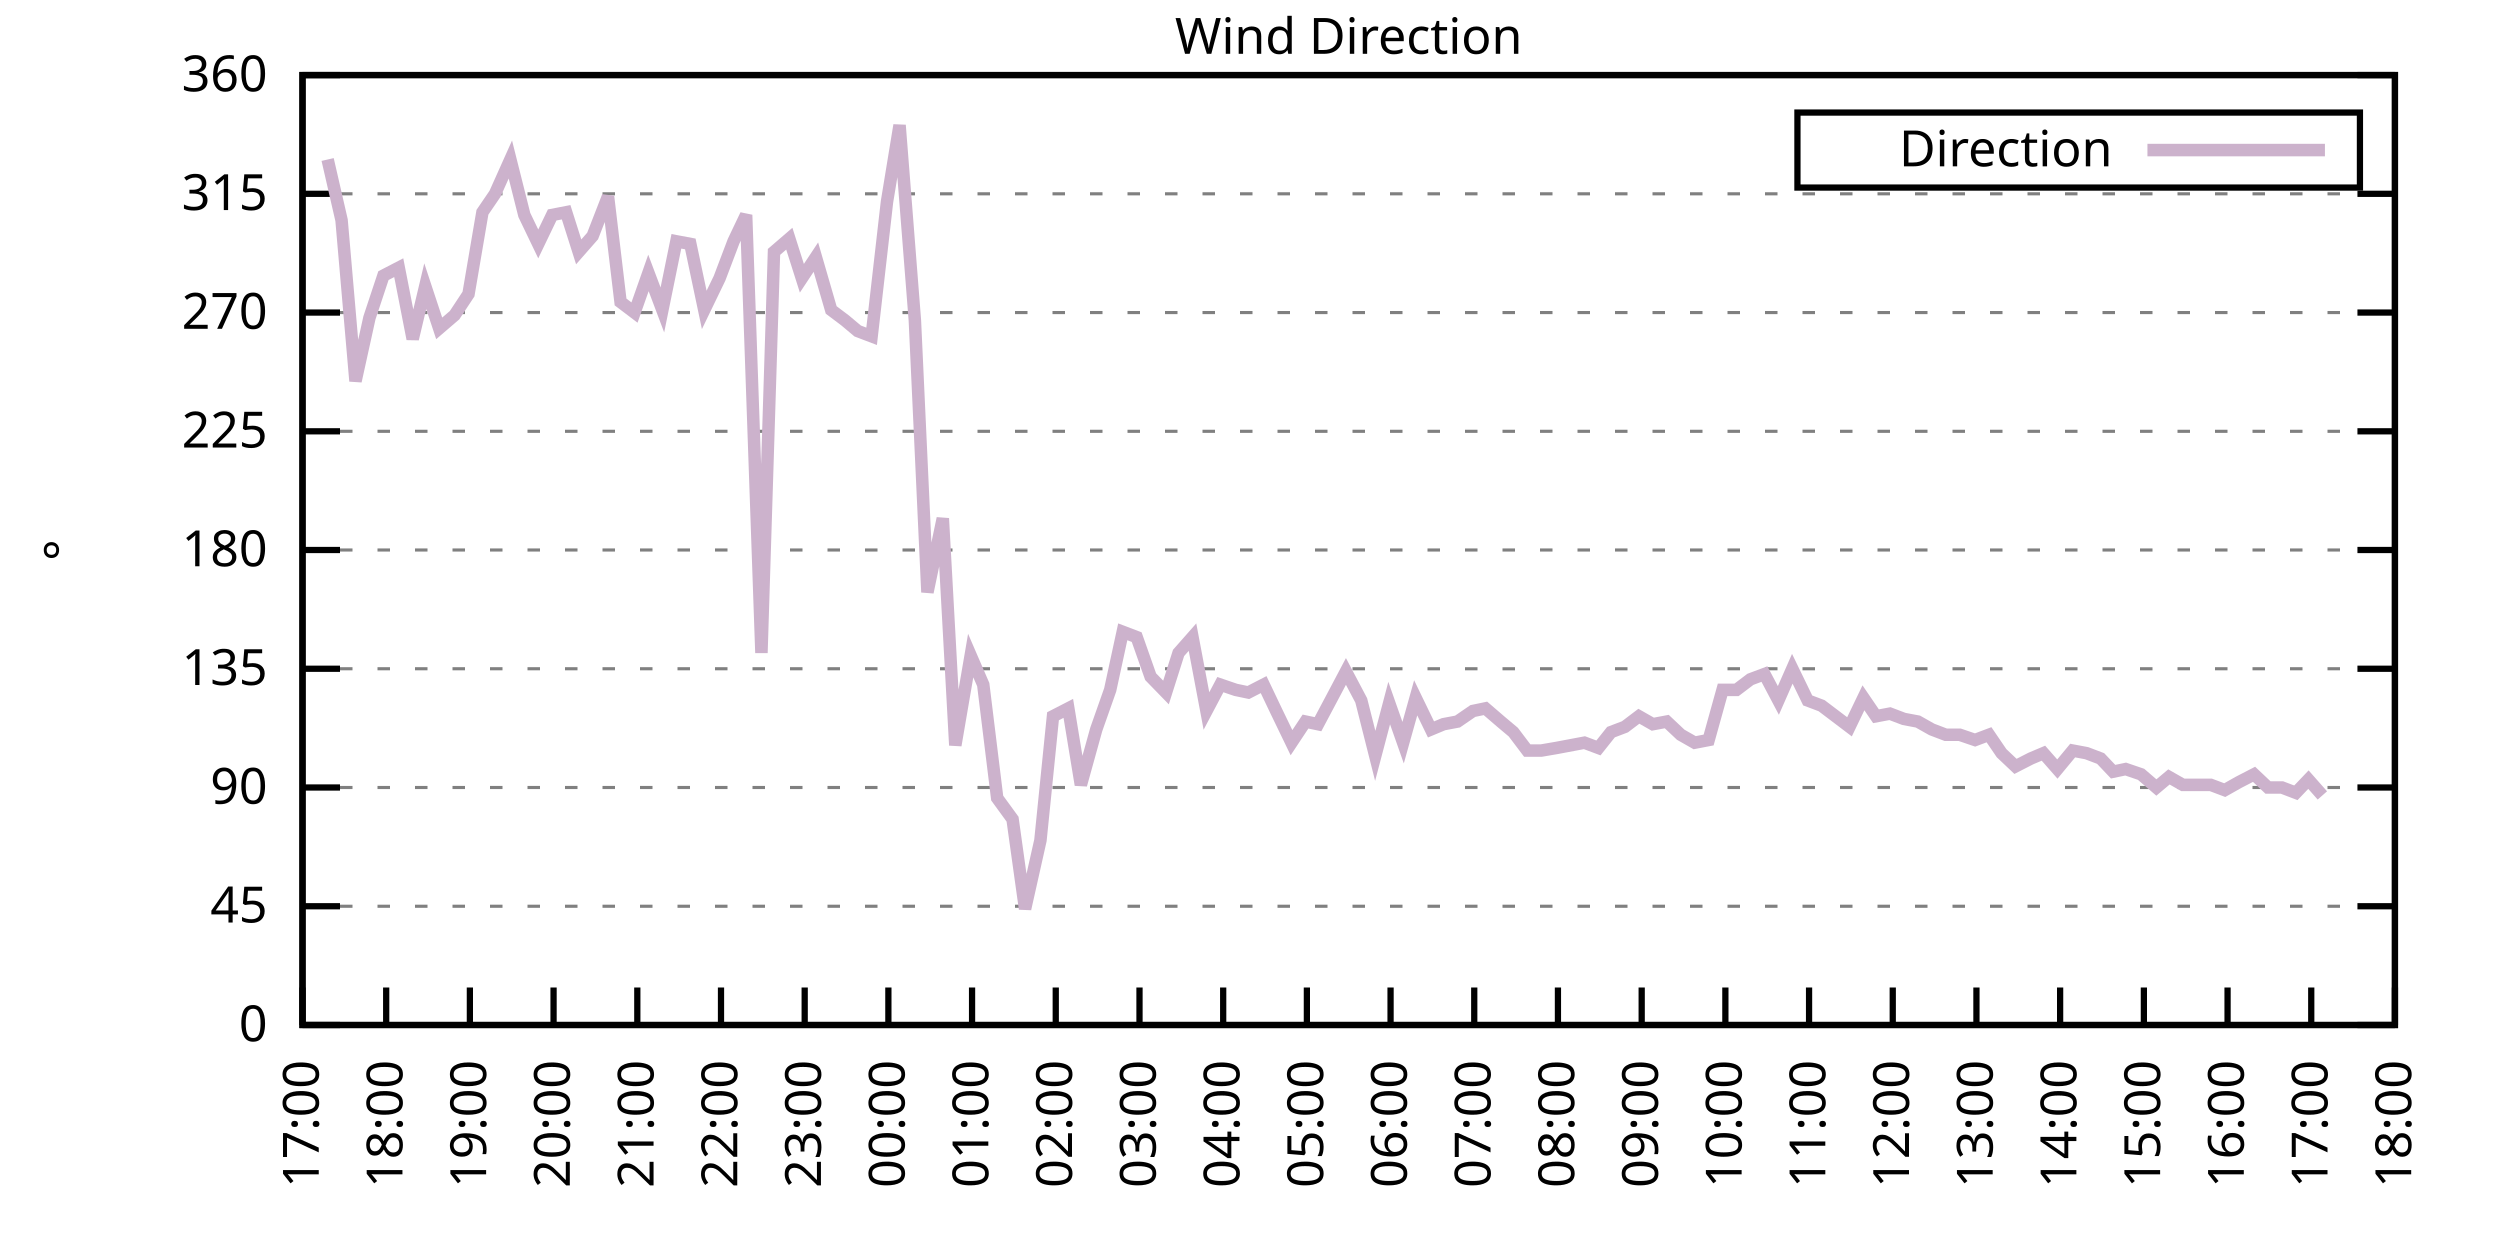
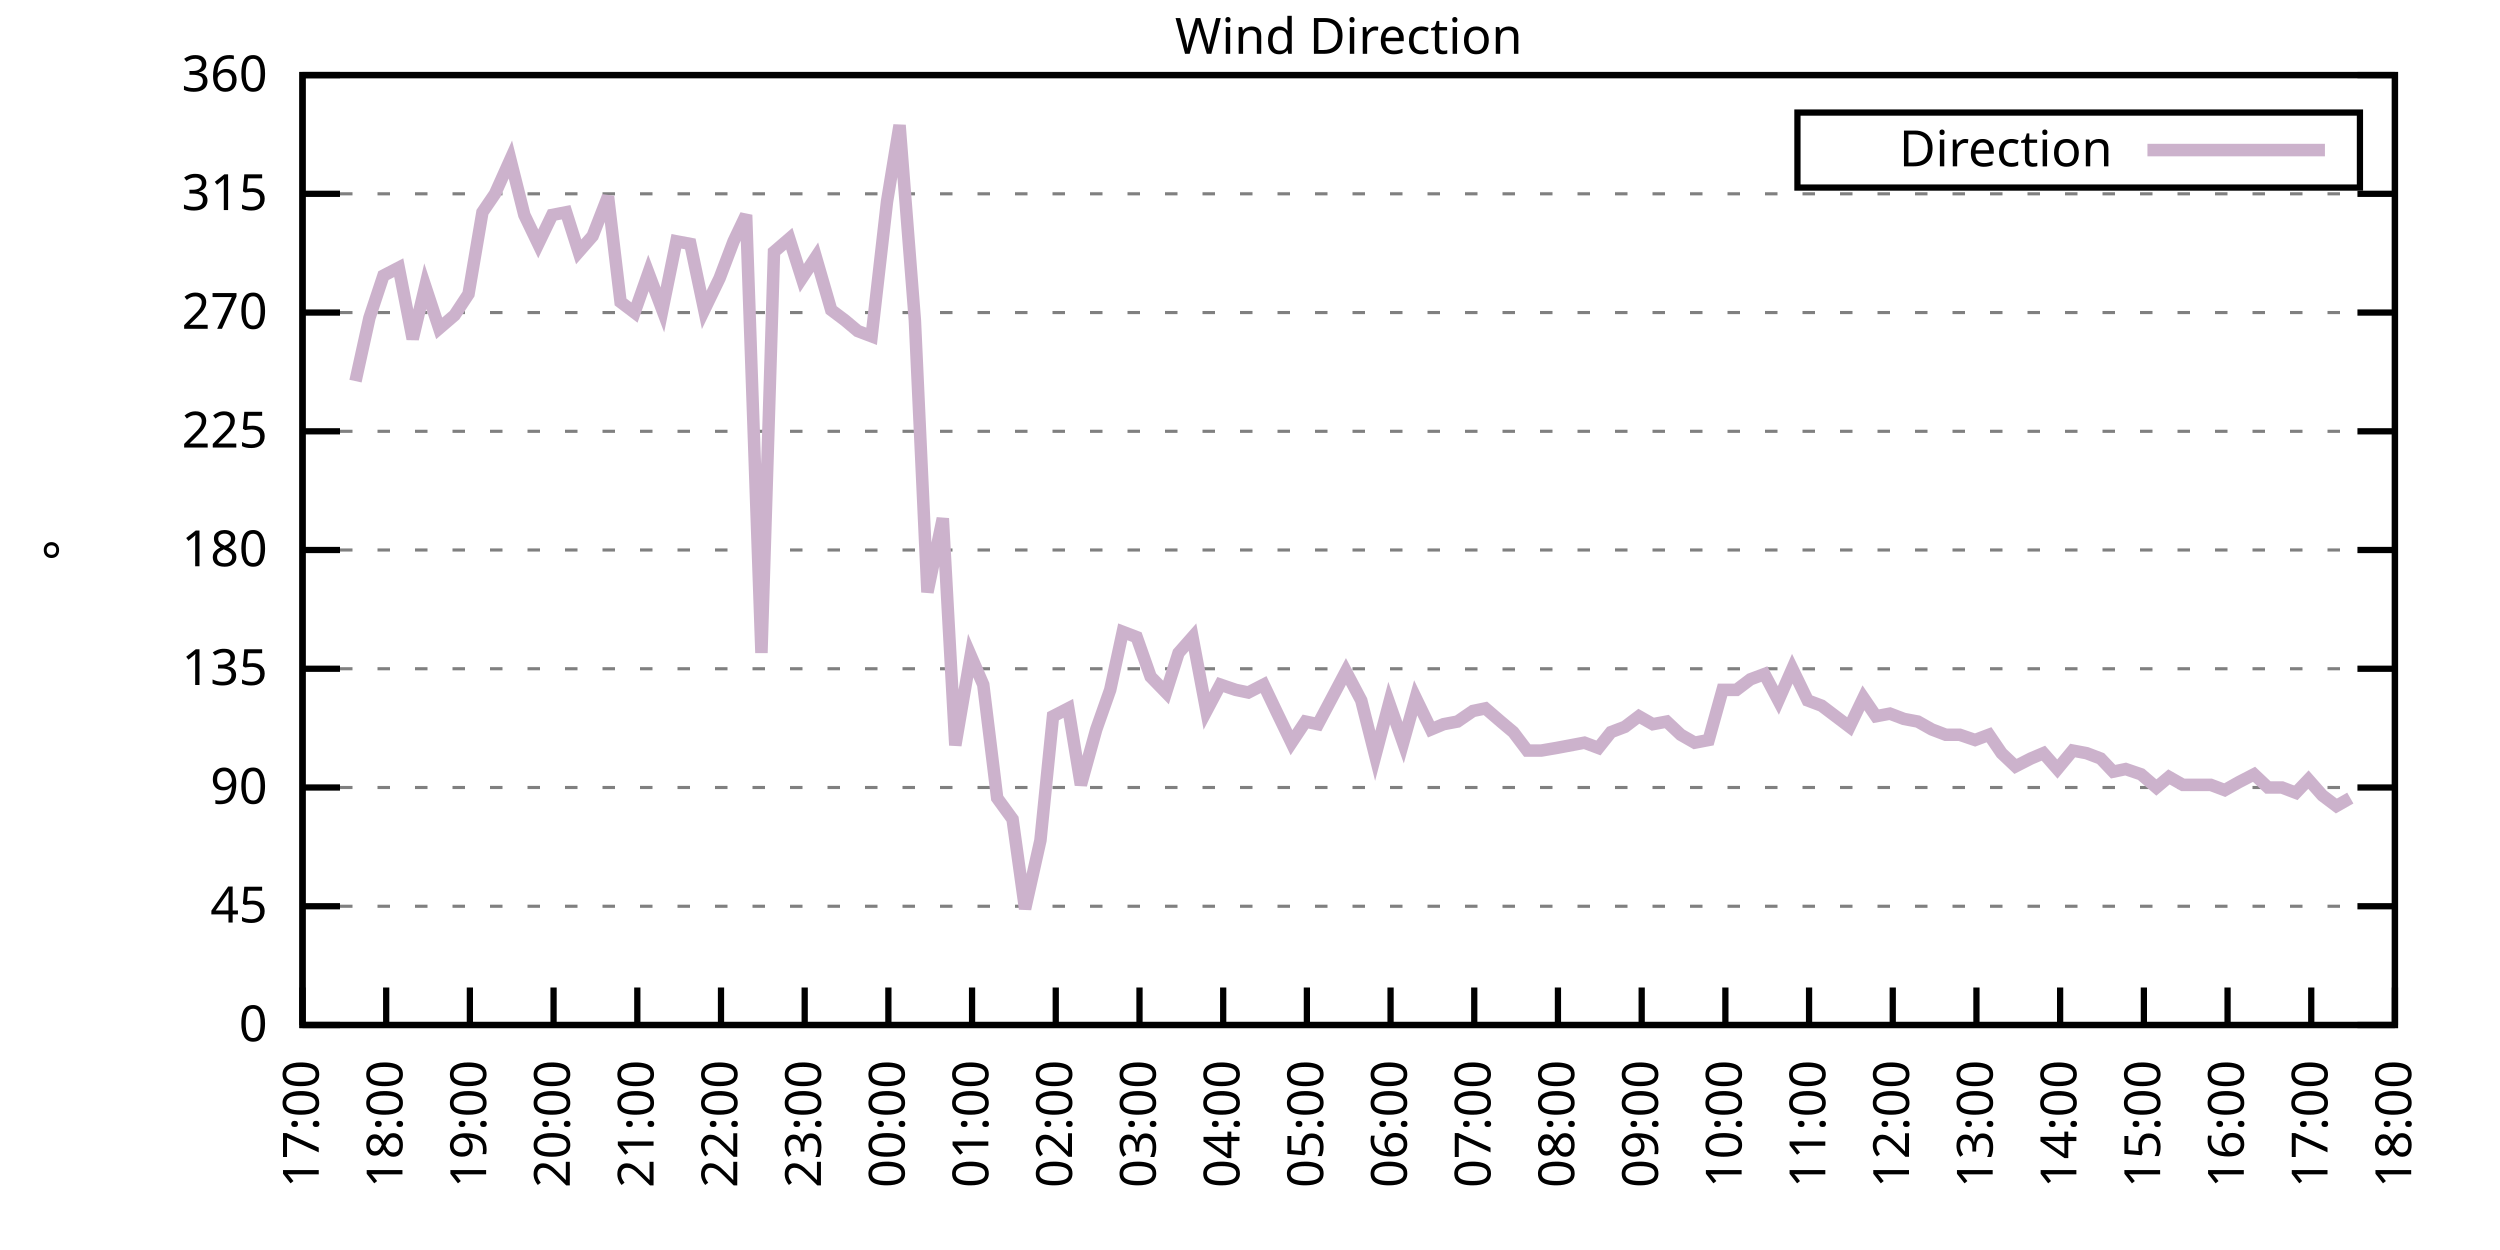
<svg xmlns="http://www.w3.org/2000/svg" xmlns:xlink="http://www.w3.org/1999/xlink" width="400" height="200" viewBox="0 0 400 200">
  <g id="gnuplot_canvas">
    <rect x="0" y="0" width="400" height="200" fill="none" />
    <defs>
      <circle id="gpDot" r="0.5" stroke-width="0.5" stroke="currentColor" />
      <path id="gpPt0" stroke-width="0.333" stroke="currentColor" d="M-1,0 h2 M0,-1 v2" />
      <path id="gpPt1" stroke-width="0.333" stroke="currentColor" d="M-1,-1 L1,1 M1,-1 L-1,1" />
      <path id="gpPt2" stroke-width="0.333" stroke="currentColor" d="M-1,0 L1,0 M0,-1 L0,1 M-1,-1 L1,1 M-1,1 L1,-1" />
      <rect id="gpPt3" stroke-width="0.333" stroke="currentColor" x="-1" y="-1" width="2" height="2" />
      <rect id="gpPt4" stroke-width="0.333" stroke="currentColor" fill="currentColor" x="-1" y="-1" width="2" height="2" />
      <circle id="gpPt5" stroke-width="0.333" stroke="currentColor" cx="0" cy="0" r="1" />
      <use xlink:href="#gpPt5" id="gpPt6" fill="currentColor" stroke="none" />
      <path id="gpPt7" stroke-width="0.333" stroke="currentColor" d="M0,-1.33 L-1.33,0.67 L1.33,0.67 z" />
      <use xlink:href="#gpPt7" id="gpPt8" fill="currentColor" stroke="none" />
      <use xlink:href="#gpPt7" id="gpPt9" stroke="currentColor" transform="rotate(180)" />
      <use xlink:href="#gpPt9" id="gpPt10" fill="currentColor" stroke="none" />
      <use xlink:href="#gpPt3" id="gpPt11" stroke="currentColor" transform="rotate(45)" />
      <use xlink:href="#gpPt11" id="gpPt12" fill="currentColor" stroke="none" />
      <path id="gpPt13" stroke-width="0.333" stroke="currentColor" d="M0,1.330 L1.265,0.411 L0.782,-1.067 L-0.782,-1.076 L-1.265,0.411 z" />
      <use xlink:href="#gpPt13" id="gpPt14" fill="currentColor" stroke="none" />
      <filter id="textbox" filterUnits="objectBoundingBox" x="0" y="0" height="1" width="1">
        <feFlood flood-color="white" flood-opacity="1" result="bgnd" />
        <feComposite in="SourceGraphic" in2="bgnd" operator="atop" />
      </filter>
      <filter id="greybox" filterUnits="objectBoundingBox" x="0" y="0" height="1" width="1">
        <feFlood flood-color="lightgrey" flood-opacity="1" result="grey" />
        <feComposite in="SourceGraphic" in2="grey" operator="atop" />
      </filter>
    </defs>
    <g fill="none" color="white" stroke="currentColor" stroke-width="1.00" stroke-linecap="butt" stroke-linejoin="miter">
</g>
    <g fill="none" color="black" stroke="currentColor" stroke-width="1.00" stroke-linecap="butt" stroke-linejoin="miter">
      <g stroke="none" shape-rendering="crispEdges">
        <polygon fill="rgb(255, 255, 255)" points="48.40,164.00 383.18,164.00 383.18,12.02 48.40,12.02 " />
      </g>
    </g>
    <g fill="none" color="black" stroke="currentColor" stroke-width="1.00" stroke-linecap="butt" stroke-linejoin="miter">
</g>
    <g fill="none" color="black" stroke="black" stroke-width="0.50" stroke-linecap="butt" stroke-linejoin="miter">
</g>
    <g fill="none" color="gray" stroke="currentColor" stroke-width="0.50" stroke-linecap="butt" stroke-linejoin="miter">
      <path stroke="gray" stroke-dasharray="2,4" class="gridline" d="M48.40,164.00 L383.19,164.00  " />
    </g>
    <g fill="none" color="gray" stroke="gray" stroke-width="1.00" stroke-linecap="butt" stroke-linejoin="miter">
</g>
    <g fill="none" color="black" stroke="currentColor" stroke-width="1.00" stroke-linecap="butt" stroke-linejoin="miter">
      <path stroke="black" d="M48.40,164.00 L54.40,164.00 M383.19,164.00 L377.19,164.00  " />
      <g transform="translate(42.80,166.60)" stroke="none" fill="black" font-family="Sans" font-size="8.00" text-anchor="end">
        <text>
          <tspan font-family="Sans"> 0</tspan>
        </text>
      </g>
    </g>
    <g fill="none" color="black" stroke="currentColor" stroke-width="1.00" stroke-linecap="butt" stroke-linejoin="miter">
</g>
    <g fill="none" color="black" stroke="black" stroke-width="0.50" stroke-linecap="butt" stroke-linejoin="miter">
</g>
    <g fill="none" color="gray" stroke="currentColor" stroke-width="0.50" stroke-linecap="butt" stroke-linejoin="miter">
      <path stroke="gray" stroke-dasharray="2,4" class="gridline" d="M48.40,145.00 L383.19,145.00  " />
    </g>
    <g fill="none" color="gray" stroke="gray" stroke-width="1.00" stroke-linecap="butt" stroke-linejoin="miter">
</g>
    <g fill="none" color="black" stroke="currentColor" stroke-width="1.00" stroke-linecap="butt" stroke-linejoin="miter">
      <path stroke="black" d="M48.40,145.00 L54.40,145.00 M383.19,145.00 L377.19,145.00  " />
      <g transform="translate(42.80,147.60)" stroke="none" fill="black" font-family="Sans" font-size="8.00" text-anchor="end">
        <text>
          <tspan font-family="Sans"> 45</tspan>
        </text>
      </g>
    </g>
    <g fill="none" color="black" stroke="currentColor" stroke-width="1.00" stroke-linecap="butt" stroke-linejoin="miter">
</g>
    <g fill="none" color="black" stroke="black" stroke-width="0.50" stroke-linecap="butt" stroke-linejoin="miter">
</g>
    <g fill="none" color="gray" stroke="currentColor" stroke-width="0.50" stroke-linecap="butt" stroke-linejoin="miter">
      <path stroke="gray" stroke-dasharray="2,4" class="gridline" d="M48.40,126.00 L383.19,126.00  " />
    </g>
    <g fill="none" color="gray" stroke="gray" stroke-width="1.00" stroke-linecap="butt" stroke-linejoin="miter">
</g>
    <g fill="none" color="black" stroke="currentColor" stroke-width="1.00" stroke-linecap="butt" stroke-linejoin="miter">
      <path stroke="black" d="M48.40,126.00 L54.40,126.00 M383.19,126.00 L377.19,126.00  " />
      <g transform="translate(42.80,128.60)" stroke="none" fill="black" font-family="Sans" font-size="8.00" text-anchor="end">
        <text>
          <tspan font-family="Sans"> 90</tspan>
        </text>
      </g>
    </g>
    <g fill="none" color="black" stroke="currentColor" stroke-width="1.00" stroke-linecap="butt" stroke-linejoin="miter">
</g>
    <g fill="none" color="black" stroke="black" stroke-width="0.50" stroke-linecap="butt" stroke-linejoin="miter">
</g>
    <g fill="none" color="gray" stroke="currentColor" stroke-width="0.50" stroke-linecap="butt" stroke-linejoin="miter">
      <path stroke="gray" stroke-dasharray="2,4" class="gridline" d="M48.40,107.00 L383.19,107.00  " />
    </g>
    <g fill="none" color="gray" stroke="gray" stroke-width="1.00" stroke-linecap="butt" stroke-linejoin="miter">
</g>
    <g fill="none" color="black" stroke="currentColor" stroke-width="1.00" stroke-linecap="butt" stroke-linejoin="miter">
      <path stroke="black" d="M48.40,107.00 L54.40,107.00 M383.19,107.00 L377.19,107.00  " />
      <g transform="translate(42.80,109.60)" stroke="none" fill="black" font-family="Sans" font-size="8.00" text-anchor="end">
        <text>
          <tspan font-family="Sans"> 135</tspan>
        </text>
      </g>
    </g>
    <g fill="none" color="black" stroke="currentColor" stroke-width="1.00" stroke-linecap="butt" stroke-linejoin="miter">
</g>
    <g fill="none" color="black" stroke="black" stroke-width="0.50" stroke-linecap="butt" stroke-linejoin="miter">
</g>
    <g fill="none" color="gray" stroke="currentColor" stroke-width="0.50" stroke-linecap="butt" stroke-linejoin="miter">
      <path stroke="gray" stroke-dasharray="2,4" class="gridline" d="M48.40,88.00 L383.19,88.00  " />
    </g>
    <g fill="none" color="gray" stroke="gray" stroke-width="1.00" stroke-linecap="butt" stroke-linejoin="miter">
</g>
    <g fill="none" color="black" stroke="currentColor" stroke-width="1.00" stroke-linecap="butt" stroke-linejoin="miter">
      <path stroke="black" d="M48.40,88.00 L54.40,88.00 M383.19,88.00 L377.19,88.00  " />
      <g transform="translate(42.80,90.60)" stroke="none" fill="black" font-family="Sans" font-size="8.00" text-anchor="end">
        <text>
          <tspan font-family="Sans"> 180</tspan>
        </text>
      </g>
    </g>
    <g fill="none" color="black" stroke="currentColor" stroke-width="1.00" stroke-linecap="butt" stroke-linejoin="miter">
</g>
    <g fill="none" color="black" stroke="black" stroke-width="0.50" stroke-linecap="butt" stroke-linejoin="miter">
</g>
    <g fill="none" color="gray" stroke="currentColor" stroke-width="0.50" stroke-linecap="butt" stroke-linejoin="miter">
      <path stroke="gray" stroke-dasharray="2,4" class="gridline" d="M48.40,69.01 L383.19,69.01  " />
    </g>
    <g fill="none" color="gray" stroke="gray" stroke-width="1.00" stroke-linecap="butt" stroke-linejoin="miter">
</g>
    <g fill="none" color="black" stroke="currentColor" stroke-width="1.00" stroke-linecap="butt" stroke-linejoin="miter">
      <path stroke="black" d="M48.40,69.01 L54.40,69.01 M383.19,69.01 L377.19,69.01  " />
      <g transform="translate(42.80,71.61)" stroke="none" fill="black" font-family="Sans" font-size="8.00" text-anchor="end">
        <text>
          <tspan font-family="Sans"> 225</tspan>
        </text>
      </g>
    </g>
    <g fill="none" color="black" stroke="currentColor" stroke-width="1.00" stroke-linecap="butt" stroke-linejoin="miter">
</g>
    <g fill="none" color="black" stroke="black" stroke-width="0.50" stroke-linecap="butt" stroke-linejoin="miter">
</g>
    <g fill="none" color="gray" stroke="currentColor" stroke-width="0.50" stroke-linecap="butt" stroke-linejoin="miter">
      <path stroke="gray" stroke-dasharray="2,4" class="gridline" d="M48.40,50.01 L383.19,50.01  " />
    </g>
    <g fill="none" color="gray" stroke="gray" stroke-width="1.00" stroke-linecap="butt" stroke-linejoin="miter">
</g>
    <g fill="none" color="black" stroke="currentColor" stroke-width="1.00" stroke-linecap="butt" stroke-linejoin="miter">
      <path stroke="black" d="M48.40,50.01 L54.40,50.01 M383.19,50.01 L377.19,50.01  " />
      <g transform="translate(42.80,52.61)" stroke="none" fill="black" font-family="Sans" font-size="8.00" text-anchor="end">
        <text>
          <tspan font-family="Sans"> 270</tspan>
        </text>
      </g>
    </g>
    <g fill="none" color="black" stroke="currentColor" stroke-width="1.00" stroke-linecap="butt" stroke-linejoin="miter">
</g>
    <g fill="none" color="black" stroke="black" stroke-width="0.50" stroke-linecap="butt" stroke-linejoin="miter">
</g>
    <g fill="none" color="gray" stroke="currentColor" stroke-width="0.50" stroke-linecap="butt" stroke-linejoin="miter">
      <path stroke="gray" stroke-dasharray="2,4" class="gridline" d="M48.40,31.01 L383.19,31.01  " />
    </g>
    <g fill="none" color="gray" stroke="gray" stroke-width="1.00" stroke-linecap="butt" stroke-linejoin="miter">
</g>
    <g fill="none" color="black" stroke="currentColor" stroke-width="1.00" stroke-linecap="butt" stroke-linejoin="miter">
      <path stroke="black" d="M48.40,31.01 L54.40,31.01 M383.19,31.01 L377.19,31.01  " />
      <g transform="translate(42.80,33.61)" stroke="none" fill="black" font-family="Sans" font-size="8.00" text-anchor="end">
        <text>
          <tspan font-family="Sans"> 315</tspan>
        </text>
      </g>
    </g>
    <g fill="none" color="black" stroke="currentColor" stroke-width="1.00" stroke-linecap="butt" stroke-linejoin="miter">
</g>
    <g fill="none" color="black" stroke="black" stroke-width="0.50" stroke-linecap="butt" stroke-linejoin="miter">
</g>
    <g fill="none" color="gray" stroke="currentColor" stroke-width="0.50" stroke-linecap="butt" stroke-linejoin="miter">
      <path stroke="gray" stroke-dasharray="2,4" class="gridline" d="M48.40,12.01 L383.19,12.01  " />
    </g>
    <g fill="none" color="gray" stroke="gray" stroke-width="1.00" stroke-linecap="butt" stroke-linejoin="miter">
</g>
    <g fill="none" color="black" stroke="currentColor" stroke-width="1.00" stroke-linecap="butt" stroke-linejoin="miter">
      <path stroke="black" d="M48.40,12.01 L54.40,12.01 M383.19,12.01 L377.19,12.01  " />
      <g transform="translate(42.80,14.61)" stroke="none" fill="black" font-family="Sans" font-size="8.00" text-anchor="end">
        <text>
          <tspan font-family="Sans"> 360</tspan>
        </text>
      </g>
    </g>
    <g fill="none" color="black" stroke="currentColor" stroke-width="1.00" stroke-linecap="butt" stroke-linejoin="miter">
      <path stroke="black" d="M48.40,164.00 L48.40,158.00  " />
      <g transform="translate(51.00,169.60) rotate(270.00)" stroke="none" fill="black" font-family="Sans" font-size="8.00" text-anchor="end">
        <text>
          <tspan font-family="Sans">17:00</tspan>
        </text>
      </g>
    </g>
    <g fill="none" color="black" stroke="currentColor" stroke-width="1.00" stroke-linecap="butt" stroke-linejoin="miter">
      <path stroke="black" d="M61.79,164.00 L61.79,158.00  " />
      <g transform="translate(64.39,169.60) rotate(270.00)" stroke="none" fill="black" font-family="Sans" font-size="8.00" text-anchor="end">
        <text>
          <tspan font-family="Sans">18:00</tspan>
        </text>
      </g>
    </g>
    <g fill="none" color="black" stroke="currentColor" stroke-width="1.00" stroke-linecap="butt" stroke-linejoin="miter">
      <path stroke="black" d="M75.18,164.00 L75.18,158.00  " />
      <g transform="translate(77.78,169.60) rotate(270.00)" stroke="none" fill="black" font-family="Sans" font-size="8.00" text-anchor="end">
        <text>
          <tspan font-family="Sans">19:00</tspan>
        </text>
      </g>
    </g>
    <g fill="none" color="black" stroke="currentColor" stroke-width="1.00" stroke-linecap="butt" stroke-linejoin="miter">
      <path stroke="black" d="M88.57,164.00 L88.57,158.00  " />
      <g transform="translate(91.17,169.60) rotate(270.00)" stroke="none" fill="black" font-family="Sans" font-size="8.00" text-anchor="end">
        <text>
          <tspan font-family="Sans">20:00</tspan>
        </text>
      </g>
    </g>
    <g fill="none" color="black" stroke="currentColor" stroke-width="1.00" stroke-linecap="butt" stroke-linejoin="miter">
      <path stroke="black" d="M101.97,164.00 L101.97,158.00  " />
      <g transform="translate(104.57,169.60) rotate(270.00)" stroke="none" fill="black" font-family="Sans" font-size="8.00" text-anchor="end">
        <text>
          <tspan font-family="Sans">21:00</tspan>
        </text>
      </g>
    </g>
    <g fill="none" color="black" stroke="currentColor" stroke-width="1.00" stroke-linecap="butt" stroke-linejoin="miter">
      <path stroke="black" d="M115.36,164.00 L115.36,158.00  " />
      <g transform="translate(117.96,169.60) rotate(270.00)" stroke="none" fill="black" font-family="Sans" font-size="8.00" text-anchor="end">
        <text>
          <tspan font-family="Sans">22:00</tspan>
        </text>
      </g>
    </g>
    <g fill="none" color="black" stroke="currentColor" stroke-width="1.00" stroke-linecap="butt" stroke-linejoin="miter">
      <path stroke="black" d="M128.75,164.00 L128.75,158.00  " />
      <g transform="translate(131.35,169.60) rotate(270.00)" stroke="none" fill="black" font-family="Sans" font-size="8.00" text-anchor="end">
        <text>
          <tspan font-family="Sans">23:00</tspan>
        </text>
      </g>
    </g>
    <g fill="none" color="black" stroke="currentColor" stroke-width="1.00" stroke-linecap="butt" stroke-linejoin="miter">
      <path stroke="black" d="M142.14,164.00 L142.14,158.00  " />
      <g transform="translate(144.74,169.60) rotate(270.00)" stroke="none" fill="black" font-family="Sans" font-size="8.00" text-anchor="end">
        <text>
          <tspan font-family="Sans">00:00</tspan>
        </text>
      </g>
    </g>
    <g fill="none" color="black" stroke="currentColor" stroke-width="1.00" stroke-linecap="butt" stroke-linejoin="miter">
      <path stroke="black" d="M155.53,164.00 L155.53,158.00  " />
      <g transform="translate(158.13,169.60) rotate(270.00)" stroke="none" fill="black" font-family="Sans" font-size="8.00" text-anchor="end">
        <text>
          <tspan font-family="Sans">01:00</tspan>
        </text>
      </g>
    </g>
    <g fill="none" color="black" stroke="currentColor" stroke-width="1.00" stroke-linecap="butt" stroke-linejoin="miter">
      <path stroke="black" d="M168.92,164.00 L168.92,158.00  " />
      <g transform="translate(171.52,169.60) rotate(270.00)" stroke="none" fill="black" font-family="Sans" font-size="8.00" text-anchor="end">
        <text>
          <tspan font-family="Sans">02:00</tspan>
        </text>
      </g>
    </g>
    <g fill="none" color="black" stroke="currentColor" stroke-width="1.00" stroke-linecap="butt" stroke-linejoin="miter">
      <path stroke="black" d="M182.32,164.00 L182.32,158.00  " />
      <g transform="translate(184.92,169.60) rotate(270.00)" stroke="none" fill="black" font-family="Sans" font-size="8.00" text-anchor="end">
        <text>
          <tspan font-family="Sans">03:00</tspan>
        </text>
      </g>
    </g>
    <g fill="none" color="black" stroke="currentColor" stroke-width="1.00" stroke-linecap="butt" stroke-linejoin="miter">
      <path stroke="black" d="M195.71,164.00 L195.71,158.00  " />
      <g transform="translate(198.31,169.60) rotate(270.00)" stroke="none" fill="black" font-family="Sans" font-size="8.00" text-anchor="end">
        <text>
          <tspan font-family="Sans">04:00</tspan>
        </text>
      </g>
    </g>
    <g fill="none" color="black" stroke="currentColor" stroke-width="1.00" stroke-linecap="butt" stroke-linejoin="miter">
      <path stroke="black" d="M209.10,164.00 L209.10,158.00  " />
      <g transform="translate(211.70,169.60) rotate(270.00)" stroke="none" fill="black" font-family="Sans" font-size="8.00" text-anchor="end">
        <text>
          <tspan font-family="Sans">05:00</tspan>
        </text>
      </g>
    </g>
    <g fill="none" color="black" stroke="currentColor" stroke-width="1.00" stroke-linecap="butt" stroke-linejoin="miter">
      <path stroke="black" d="M222.49,164.00 L222.49,158.00  " />
      <g transform="translate(225.09,169.60) rotate(270.00)" stroke="none" fill="black" font-family="Sans" font-size="8.00" text-anchor="end">
        <text>
          <tspan font-family="Sans">06:00</tspan>
        </text>
      </g>
    </g>
    <g fill="none" color="black" stroke="currentColor" stroke-width="1.00" stroke-linecap="butt" stroke-linejoin="miter">
      <path stroke="black" d="M235.88,164.00 L235.88,158.00  " />
      <g transform="translate(238.48,169.60) rotate(270.00)" stroke="none" fill="black" font-family="Sans" font-size="8.00" text-anchor="end">
        <text>
          <tspan font-family="Sans">07:00</tspan>
        </text>
      </g>
    </g>
    <g fill="none" color="black" stroke="currentColor" stroke-width="1.00" stroke-linecap="butt" stroke-linejoin="miter">
      <path stroke="black" d="M249.27,164.00 L249.27,158.00  " />
      <g transform="translate(251.87,169.60) rotate(270.00)" stroke="none" fill="black" font-family="Sans" font-size="8.00" text-anchor="end">
        <text>
          <tspan font-family="Sans">08:00</tspan>
        </text>
      </g>
    </g>
    <g fill="none" color="black" stroke="currentColor" stroke-width="1.00" stroke-linecap="butt" stroke-linejoin="miter">
      <path stroke="black" d="M262.67,164.00 L262.67,158.00  " />
      <g transform="translate(265.27,169.60) rotate(270.00)" stroke="none" fill="black" font-family="Sans" font-size="8.00" text-anchor="end">
        <text>
          <tspan font-family="Sans">09:00</tspan>
        </text>
      </g>
    </g>
    <g fill="none" color="black" stroke="currentColor" stroke-width="1.00" stroke-linecap="butt" stroke-linejoin="miter">
      <path stroke="black" d="M276.06,164.00 L276.06,158.00  " />
      <g transform="translate(278.66,169.60) rotate(270.00)" stroke="none" fill="black" font-family="Sans" font-size="8.00" text-anchor="end">
        <text>
          <tspan font-family="Sans">10:00</tspan>
        </text>
      </g>
    </g>
    <g fill="none" color="black" stroke="currentColor" stroke-width="1.00" stroke-linecap="butt" stroke-linejoin="miter">
      <path stroke="black" d="M289.45,164.00 L289.45,158.00  " />
      <g transform="translate(292.05,169.60) rotate(270.00)" stroke="none" fill="black" font-family="Sans" font-size="8.00" text-anchor="end">
        <text>
          <tspan font-family="Sans">11:00</tspan>
        </text>
      </g>
    </g>
    <g fill="none" color="black" stroke="currentColor" stroke-width="1.00" stroke-linecap="butt" stroke-linejoin="miter">
      <path stroke="black" d="M302.84,164.00 L302.84,158.00  " />
      <g transform="translate(305.44,169.60) rotate(270.00)" stroke="none" fill="black" font-family="Sans" font-size="8.00" text-anchor="end">
        <text>
          <tspan font-family="Sans">12:00</tspan>
        </text>
      </g>
    </g>
    <g fill="none" color="black" stroke="currentColor" stroke-width="1.00" stroke-linecap="butt" stroke-linejoin="miter">
      <path stroke="black" d="M316.23,164.00 L316.23,158.00  " />
      <g transform="translate(318.83,169.60) rotate(270.00)" stroke="none" fill="black" font-family="Sans" font-size="8.00" text-anchor="end">
        <text>
          <tspan font-family="Sans">13:00</tspan>
        </text>
      </g>
    </g>
    <g fill="none" color="black" stroke="currentColor" stroke-width="1.00" stroke-linecap="butt" stroke-linejoin="miter">
      <path stroke="black" d="M329.62,164.00 L329.62,158.00  " />
      <g transform="translate(332.22,169.60) rotate(270.00)" stroke="none" fill="black" font-family="Sans" font-size="8.00" text-anchor="end">
        <text>
          <tspan font-family="Sans">14:00</tspan>
        </text>
      </g>
    </g>
    <g fill="none" color="black" stroke="currentColor" stroke-width="1.00" stroke-linecap="butt" stroke-linejoin="miter">
      <path stroke="black" d="M343.02,164.00 L343.02,158.00  " />
      <g transform="translate(345.62,169.60) rotate(270.00)" stroke="none" fill="black" font-family="Sans" font-size="8.00" text-anchor="end">
        <text>
          <tspan font-family="Sans">15:00</tspan>
        </text>
      </g>
    </g>
    <g fill="none" color="black" stroke="currentColor" stroke-width="1.00" stroke-linecap="butt" stroke-linejoin="miter">
      <path stroke="black" d="M356.41,164.00 L356.41,158.00  " />
      <g transform="translate(359.01,169.60) rotate(270.00)" stroke="none" fill="black" font-family="Sans" font-size="8.00" text-anchor="end">
        <text>
          <tspan font-family="Sans">16:00</tspan>
        </text>
      </g>
    </g>
    <g fill="none" color="black" stroke="currentColor" stroke-width="1.00" stroke-linecap="butt" stroke-linejoin="miter">
      <path stroke="black" d="M369.80,164.00 L369.80,158.00  " />
      <g transform="translate(372.40,169.60) rotate(270.00)" stroke="none" fill="black" font-family="Sans" font-size="8.00" text-anchor="end">
        <text>
          <tspan font-family="Sans">17:00</tspan>
        </text>
      </g>
    </g>
    <g fill="none" color="black" stroke="currentColor" stroke-width="1.00" stroke-linecap="butt" stroke-linejoin="miter">
      <path stroke="black" d="M383.19,164.00 L383.19,158.00  " />
      <g transform="translate(385.79,169.60) rotate(270.00)" stroke="none" fill="black" font-family="Sans" font-size="8.00" text-anchor="end">
        <text>
          <tspan font-family="Sans">18:00</tspan>
        </text>
      </g>
    </g>
    <g fill="none" color="black" stroke="currentColor" stroke-width="1.00" stroke-linecap="butt" stroke-linejoin="miter">
</g>
    <g fill="none" color="black" stroke="currentColor" stroke-width="1.00" stroke-linecap="butt" stroke-linejoin="miter">
      <path stroke="black" d="M48.40,12.01 L48.40,164.00 L383.19,164.00 L383.19,12.01 L48.40,12.01 Z  " />
    </g>
    <g fill="none" color="black" stroke="currentColor" stroke-width="1.00" stroke-linecap="butt" stroke-linejoin="miter">
</g>
    <g fill="none" color="black" stroke="currentColor" stroke-width="1.00" stroke-linecap="butt" stroke-linejoin="miter">
      <path stroke="black" d="M287.59,30.01 L287.59,18.01 L377.59,18.01 L377.59,30.01 L287.59,30.01 Z  " />
    </g>
    <g id="Wind_direction_plot_1">
      <g fill="none" color="white" stroke="black" stroke-width="2.00" stroke-linecap="butt" stroke-linejoin="miter">
</g>
      <g fill="none" color="black" stroke="currentColor" stroke-width="2.00" stroke-linecap="butt" stroke-linejoin="miter">
        <g transform="translate(337.99,26.61)" stroke="none" fill="black" font-family="Sans" font-size="8.00" text-anchor="end">
          <text>
            <tspan font-family="Sans">Direction</tspan>
          </text>
        </g>
      </g>
      <g fill="none" color="black" stroke="currentColor" stroke-width="2.00" stroke-linecap="butt" stroke-linejoin="miter">
-         <path stroke="rgb(204, 178, 204)" d="M343.59,24.01 L371.99,24.01 M52.42,25.52 L54.65,35.23 L56.88,60.98 L59.11,50.85 L61.35,44.10 L63.80,42.83   L66.03,54.23 L68.04,45.79 L70.27,52.54 L72.73,50.43 L74.96,47.05 L77.19,33.96 L79.20,31.01 L81.66,25.52   L83.89,34.39 L86.12,39.03 L88.35,34.39 L90.58,33.96 L92.59,40.30 L94.82,37.76 L97.28,31.43 L99.29,48.32   L101.52,50.01 L103.75,43.67 L105.98,49.59 L108.22,38.61 L110.45,39.03 L112.68,49.59 L115.13,44.52 L117.37,38.61   L119.38,34.39 L121.83,104.47 L123.84,40.30 L126.29,38.19 L128.30,44.52 L130.54,41.14 L132.99,49.59 L135.22,51.27   L137.23,52.96 L139.46,53.81 L141.92,32.28 L143.93,20.03 L146.38,51.27 L148.39,94.76 L150.85,82.94 L152.85,119.25   L155.31,104.89 L157.32,109.54 L159.55,127.69 L162.01,131.07 L164.01,145.42 L166.47,134.45 L168.48,114.60 L170.93,113.34   L172.94,125.58 L175.40,116.71 L177.63,110.38 L179.64,101.09 L181.87,101.94 L184.10,108.27 L186.56,110.80 L188.57,104.47   L190.80,101.94 L193.03,113.76 L195.26,109.54 L197.72,110.38 L199.73,110.80 L202.18,109.54 L204.19,113.76 L206.64,118.83   L208.88,115.45 L210.88,115.87 L213.12,111.65 L215.35,107.43 L217.80,112.07 L220.04,120.94 L222.27,112.49 L224.50,118.83   L226.51,111.65 L228.96,116.71 L230.97,115.87 L233.20,115.45 L235.66,113.76 L237.67,113.34 L240.12,115.45 L242.13,117.14   L244.36,120.09 L246.60,120.09 L249.05,119.67 L251.28,119.25 L253.51,118.83 L255.75,119.67 L257.76,117.14 L259.99,116.29   L262.22,114.60 L264.45,115.87 L266.68,115.45 L268.92,117.56 L271.15,118.83 L273.38,118.40 L275.61,110.38 L277.84,110.38   L280.07,108.69 L282.31,107.85 L284.54,112.07 L286.77,107.00 L289.23,112.07 L291.46,112.91 L293.69,114.60 L295.92,116.29   L298.15,111.65 L300.16,114.60 L302.39,114.18 L304.63,115.03 L306.86,115.45 L309.09,116.71 L311.32,117.56 L313.55,117.56   L316.01,118.40 L318.24,117.56 L320.25,120.51 L322.48,122.62 L324.94,121.36 L326.95,120.51 L329.18,123.05 L331.63,120.09   L333.86,120.51 L336.10,121.36 L338.10,123.47 L340.11,123.05 L342.57,123.89 L345.02,126.00 L347.03,124.31 L349.26,125.58   L351.50,125.58 L353.73,125.58 L355.96,126.42 L358.19,125.16 L360.65,123.89 L362.88,126.00 L365.11,126.00 L367.34,126.85   L369.35,124.74 L371.58,127.27  " />
+         <path stroke="rgb(204, 178, 204)" d="M343.59,24.01 L371.99,24.01 M56.88,60.98 L59.11,50.85 L61.35,44.10 L63.80,42.83 L66.03,54.23 L68.04,45.79   L70.27,52.54 L72.73,50.43 L74.96,47.05 L77.19,33.96 L79.20,31.01 L81.66,25.52 L83.89,34.39 L86.12,39.03   L88.35,34.39 L90.58,33.96 L92.59,40.30 L94.82,37.76 L97.28,31.43 L99.29,48.32 L101.52,50.01 L103.75,43.67   L105.98,49.59 L108.22,38.61 L110.45,39.03 L112.68,49.59 L115.13,44.52 L117.37,38.61 L119.38,34.39 L121.83,104.47   L123.84,40.30 L126.29,38.19 L128.30,44.52 L130.54,41.14 L132.99,49.59 L135.22,51.27 L137.23,52.96 L139.46,53.81   L141.92,32.28 L143.93,20.03 L146.38,51.27 L148.39,94.76 L150.85,82.94 L152.85,119.25 L155.31,104.89 L157.32,109.54   L159.55,127.69 L162.01,131.07 L164.01,145.42 L166.47,134.45 L168.48,114.60 L170.93,113.34 L172.94,125.58 L175.40,116.71   L177.63,110.38 L179.64,101.09 L181.87,101.94 L184.10,108.27 L186.56,110.80 L188.57,104.47 L190.80,101.94 L193.03,113.76   L195.26,109.54 L197.72,110.38 L199.73,110.80 L202.18,109.54 L204.19,113.76 L206.64,118.83 L208.88,115.45 L210.88,115.87   L213.12,111.65 L215.35,107.43 L217.80,112.07 L220.04,120.94 L222.27,112.49 L224.50,118.83 L226.51,111.65 L228.96,116.71   L230.97,115.87 L233.20,115.45 L235.66,113.76 L237.67,113.34 L240.12,115.45 L242.13,117.14 L244.36,120.09 L246.60,120.09   L249.05,119.67 L251.28,119.25 L253.51,118.83 L255.75,119.67 L257.76,117.14 L259.99,116.29 L262.22,114.60 L264.45,115.87   L266.68,115.45 L268.92,117.56 L271.15,118.83 L273.38,118.40 L275.61,110.38 L277.84,110.38 L280.07,108.69 L282.31,107.85   L284.54,112.07 L286.77,107.00 L289.23,112.07 L291.46,112.91 L293.69,114.60 L295.92,116.29 L298.15,111.65 L300.16,114.60   L302.39,114.18 L304.63,115.03 L306.86,115.45 L309.09,116.71 L311.32,117.56 L313.55,117.56 L316.01,118.40 L318.24,117.56   L320.25,120.51 L322.48,122.62 L324.94,121.36 L326.95,120.51 L329.18,123.05 L331.63,120.09 L333.86,120.51 L336.10,121.36   L338.10,123.47 L340.11,123.05 L342.57,123.89 L345.02,126.00 L347.03,124.31 L349.26,125.58 L351.50,125.58 L353.73,125.58   L355.96,126.42 L358.19,125.16 L360.65,123.89 L362.88,126.00 L365.11,126.00 L367.34,126.85 L369.35,124.74 L371.58,127.27   L373.82,128.96 L376.05,127.69  " />
      </g>
    </g>
    <g fill="none" color="black" stroke="currentColor" stroke-width="2.00" stroke-linecap="butt" stroke-linejoin="miter">
</g>
    <g fill="none" color="black" stroke="black" stroke-width="1.00" stroke-linecap="butt" stroke-linejoin="miter">
</g>
    <g fill="none" color="black" stroke="currentColor" stroke-width="1.00" stroke-linecap="butt" stroke-linejoin="miter">
      <path stroke="black" d="M48.40,12.01 L48.40,164.00 L383.19,164.00 L383.19,12.01 L48.40,12.01 Z  " />
      <g transform="translate(12.80,88.01) rotate(270.00)" stroke="none" fill="black" font-family="Sans" font-size="8.00" text-anchor="middle">
        <text>
          <tspan font-family="Sans">°</tspan>
        </text>
      </g>
    </g>
    <g fill="none" color="black" stroke="currentColor" stroke-width="1.00" stroke-linecap="butt" stroke-linejoin="miter">
</g>
    <g fill="none" color="black" stroke="currentColor" stroke-width="1.00" stroke-linecap="butt" stroke-linejoin="miter">
      <g transform="translate(215.79,8.61)" stroke="none" fill="black" font-family="Sans" font-size="8.00" text-anchor="middle">
        <text>
          <tspan font-family="Sans">Wind Direction</tspan>
        </text>
      </g>
    </g>
    <g fill="none" color="black" stroke="currentColor" stroke-width="1.00" stroke-linecap="butt" stroke-linejoin="miter">
</g>
  </g>
</svg>
